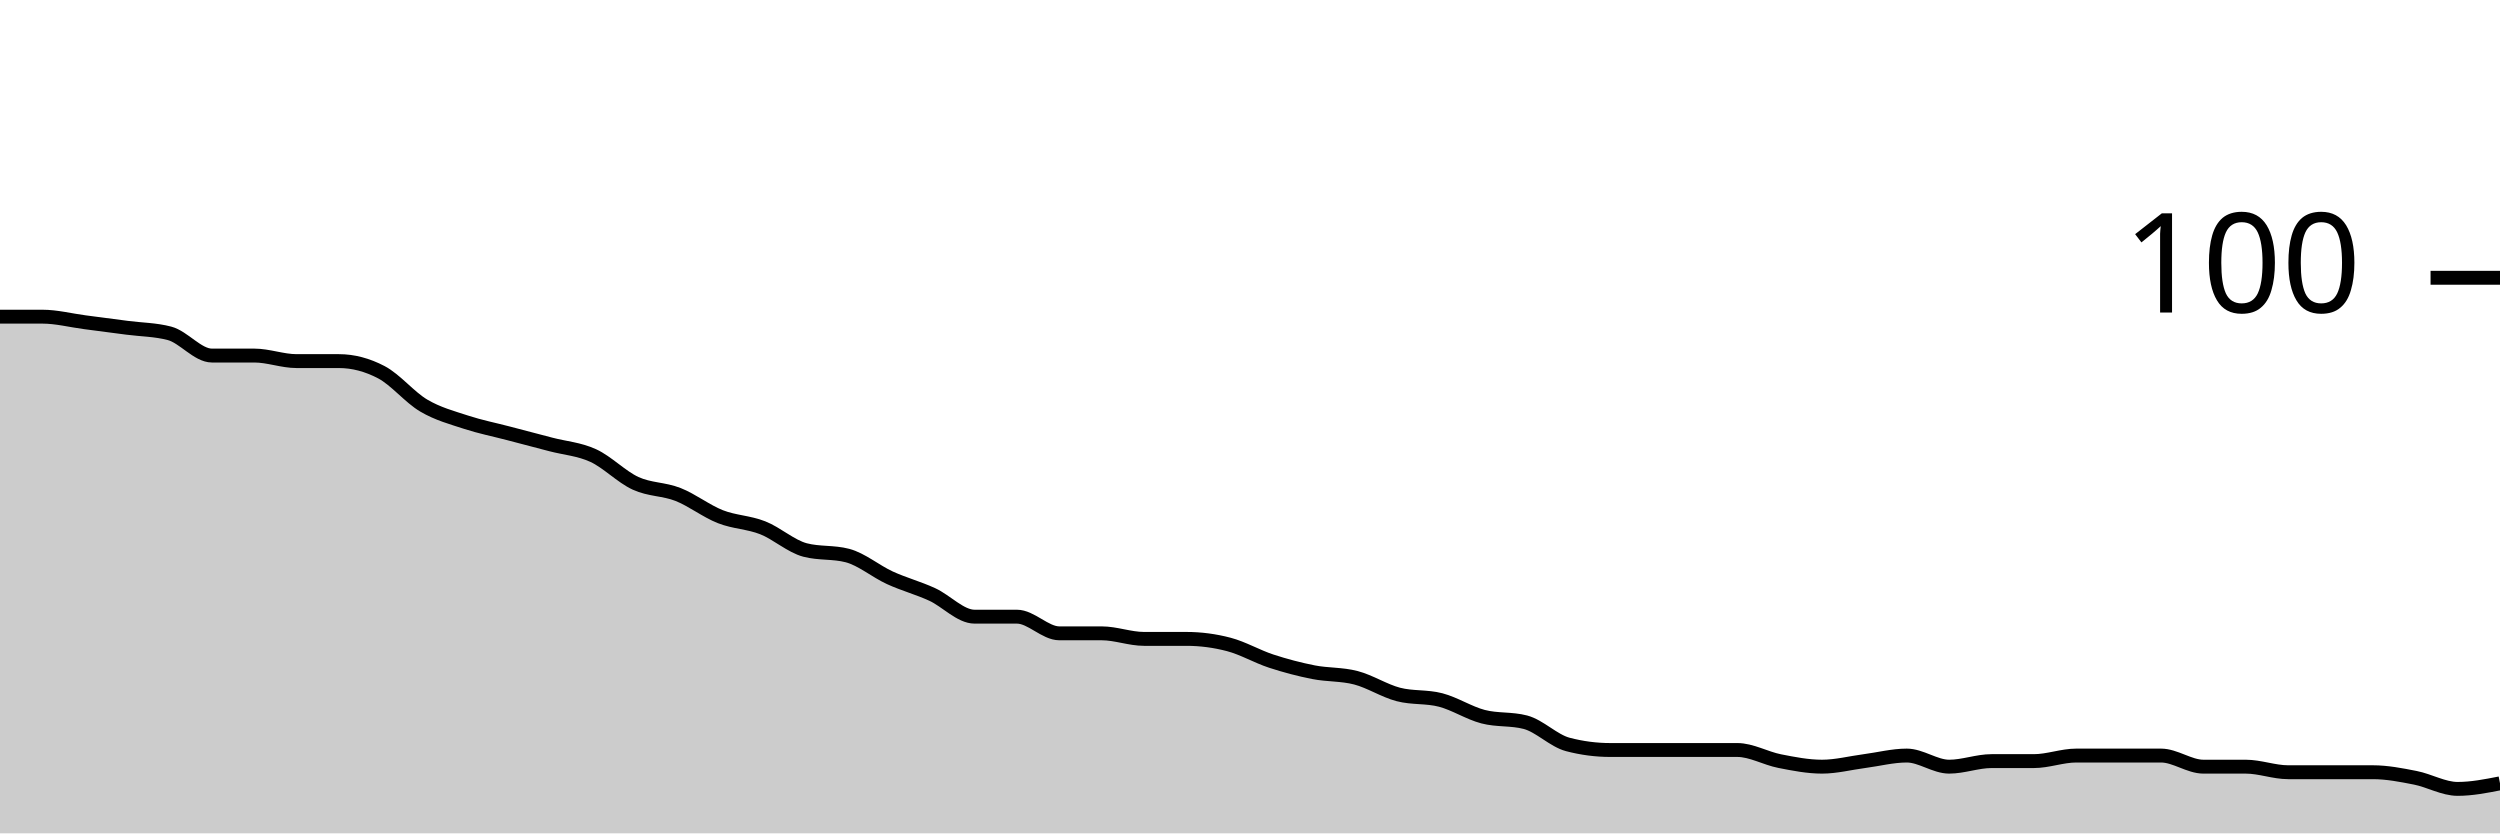
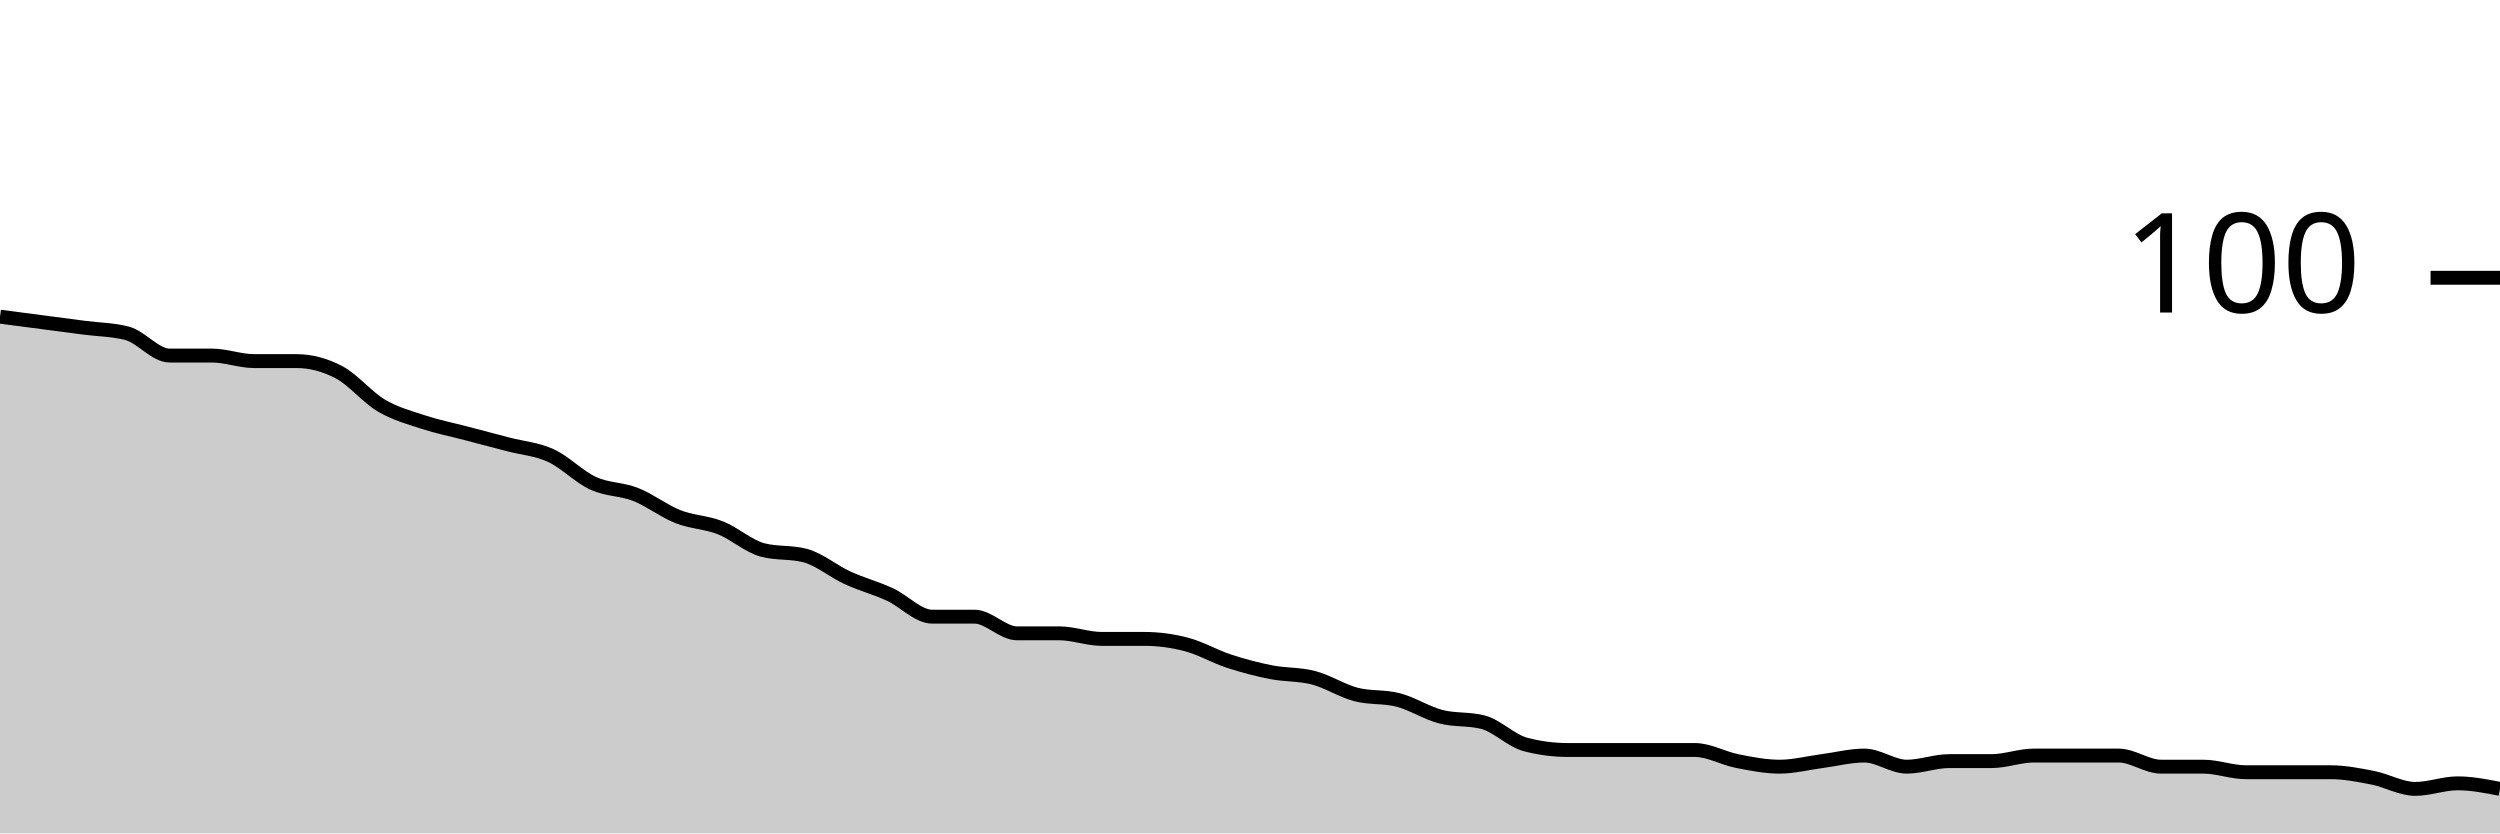
<svg xmlns="http://www.w3.org/2000/svg" viewBox="0 0 180 60">
  <g transform="translate(0,20)">
-     <path class="area" fill="rgba(0, 0, 0, 0.2)" d="M0,2.8C1.017,2.8,2.034,2.8,3.051,2.8C4.068,2.8,5.085,3.067,6.102,3.2C7.119,3.333,8.136,3.467,9.153,3.6C10.169,3.733,11.186,3.733,12.203,4C13.22,4.267,14.237,5.6,15.254,5.6C16.271,5.6,17.288,5.6,18.305,5.6C19.322,5.6,20.339,6,21.356,6C22.373,6,23.39,6,24.407,6C25.424,6,26.441,6.267,27.458,6.8C28.475,7.333,29.492,8.6,30.508,9.2C31.525,9.8,32.542,10.067,33.559,10.4C34.576,10.733,35.593,10.933,36.61,11.2C37.627,11.467,38.644,11.733,39.661,12C40.678,12.267,41.695,12.333,42.712,12.8C43.729,13.267,44.746,14.333,45.763,14.8C46.78,15.267,47.797,15.2,48.814,15.6C49.831,16,50.847,16.8,51.864,17.2C52.881,17.6,53.898,17.6,54.915,18C55.932,18.4,56.949,19.333,57.966,19.6C58.983,19.867,60,19.733,61.017,20C62.034,20.267,63.051,21.133,64.068,21.6C65.085,22.067,66.102,22.333,67.119,22.8C68.136,23.267,69.153,24.4,70.169,24.4C71.186,24.4,72.203,24.4,73.22,24.4C74.237,24.4,75.254,25.6,76.271,25.6C77.288,25.6,78.305,25.6,79.322,25.6C80.339,25.6,81.356,26,82.373,26C83.39,26,84.407,26,85.424,26C86.441,26,87.458,26.133,88.475,26.4C89.492,26.667,90.508,27.267,91.525,27.6C92.542,27.933,93.559,28.2,94.576,28.4C95.593,28.6,96.61,28.533,97.627,28.8C98.644,29.067,99.661,29.733,100.678,30C101.695,30.267,102.712,30.133,103.729,30.4C104.746,30.667,105.763,31.333,106.78,31.6C107.797,31.867,108.814,31.733,109.831,32C110.847,32.267,111.864,33.333,112.881,33.6C113.898,33.867,114.915,34,115.932,34C116.949,34,117.966,34,118.983,34C120,34,121.017,34,122.034,34C123.051,34,124.068,34,125.085,34C126.102,34,127.119,34.6,128.136,34.8C129.153,35,130.169,35.2,131.186,35.2C132.203,35.2,133.22,34.933,134.237,34.8C135.254,34.667,136.271,34.4,137.288,34.4C138.305,34.4,139.322,35.2,140.339,35.2C141.356,35.2,142.373,34.8,143.39,34.8C144.407,34.8,145.424,34.8,146.441,34.8C147.458,34.8,148.475,34.4,149.492,34.4C150.508,34.4,151.525,34.4,152.542,34.4C153.559,34.4,154.576,34.4,155.593,34.4C156.61,34.4,157.627,35.2,158.644,35.2C159.661,35.2,160.678,35.2,161.695,35.2C162.712,35.2,163.729,35.6,164.746,35.6C165.763,35.6,166.78,35.6,167.797,35.6C168.814,35.6,169.831,35.6,170.847,35.6C171.864,35.6,172.881,35.8,173.898,36C174.915,36.2,175.932,36.8,176.949,36.8C177.966,36.8,178.983,36.6,180,36.4L180,40C178.983,40,177.966,40,176.949,40C175.932,40,174.915,40,173.898,40C172.881,40,171.864,40,170.847,40C169.831,40,168.814,40,167.797,40C166.78,40,165.763,40,164.746,40C163.729,40,162.712,40,161.695,40C160.678,40,159.661,40,158.644,40C157.627,40,156.61,40,155.593,40C154.576,40,153.559,40,152.542,40C151.525,40,150.508,40,149.492,40C148.475,40,147.458,40,146.441,40C145.424,40,144.407,40,143.39,40C142.373,40,141.356,40,140.339,40C139.322,40,138.305,40,137.288,40C136.271,40,135.254,40,134.237,40C133.22,40,132.203,40,131.186,40C130.169,40,129.153,40,128.136,40C127.119,40,126.102,40,125.085,40C124.068,40,123.051,40,122.034,40C121.017,40,120,40,118.983,40C117.966,40,116.949,40,115.932,40C114.915,40,113.898,40,112.881,40C111.864,40,110.847,40,109.831,40C108.814,40,107.797,40,106.78,40C105.763,40,104.746,40,103.729,40C102.712,40,101.695,40,100.678,40C99.661,40,98.644,40,97.627,40C96.61,40,95.593,40,94.576,40C93.559,40,92.542,40,91.525,40C90.508,40,89.492,40,88.475,40C87.458,40,86.441,40,85.424,40C84.407,40,83.39,40,82.373,40C81.356,40,80.339,40,79.322,40C78.305,40,77.288,40,76.271,40C75.254,40,74.237,40,73.22,40C72.203,40,71.186,40,70.169,40C69.153,40,68.136,40,67.119,40C66.102,40,65.085,40,64.068,40C63.051,40,62.034,40,61.017,40C60,40,58.983,40,57.966,40C56.949,40,55.932,40,54.915,40C53.898,40,52.881,40,51.864,40C50.847,40,49.831,40,48.814,40C47.797,40,46.78,40,45.763,40C44.746,40,43.729,40,42.712,40C41.695,40,40.678,40,39.661,40C38.644,40,37.627,40,36.61,40C35.593,40,34.576,40,33.559,40C32.542,40,31.525,40,30.508,40C29.492,40,28.475,40,27.458,40C26.441,40,25.424,40,24.407,40C23.39,40,22.373,40,21.356,40C20.339,40,19.322,40,18.305,40C17.288,40,16.271,40,15.254,40C14.237,40,13.22,40,12.203,40C11.186,40,10.169,40,9.153,40C8.136,40,7.119,40,6.102,40C5.085,40,4.068,40,3.051,40C2.034,40,1.017,40,0,40Z" />
-     <path class="line" stroke="black" fill="none" d="M0,2.8C1.017,2.8,2.034,2.8,3.051,2.8C4.068,2.8,5.085,3.067,6.102,3.2C7.119,3.333,8.136,3.467,9.153,3.6C10.169,3.733,11.186,3.733,12.203,4C13.22,4.267,14.237,5.6,15.254,5.6C16.271,5.6,17.288,5.6,18.305,5.6C19.322,5.6,20.339,6,21.356,6C22.373,6,23.39,6,24.407,6C25.424,6,26.441,6.267,27.458,6.8C28.475,7.333,29.492,8.6,30.508,9.2C31.525,9.8,32.542,10.067,33.559,10.4C34.576,10.733,35.593,10.933,36.61,11.2C37.627,11.467,38.644,11.733,39.661,12C40.678,12.267,41.695,12.333,42.712,12.8C43.729,13.267,44.746,14.333,45.763,14.8C46.78,15.267,47.797,15.2,48.814,15.6C49.831,16,50.847,16.8,51.864,17.2C52.881,17.6,53.898,17.6,54.915,18C55.932,18.4,56.949,19.333,57.966,19.6C58.983,19.867,60,19.733,61.017,20C62.034,20.267,63.051,21.133,64.068,21.6C65.085,22.067,66.102,22.333,67.119,22.8C68.136,23.267,69.153,24.4,70.169,24.4C71.186,24.4,72.203,24.4,73.22,24.4C74.237,24.4,75.254,25.6,76.271,25.6C77.288,25.6,78.305,25.6,79.322,25.6C80.339,25.6,81.356,26,82.373,26C83.39,26,84.407,26,85.424,26C86.441,26,87.458,26.133,88.475,26.4C89.492,26.667,90.508,27.267,91.525,27.6C92.542,27.933,93.559,28.2,94.576,28.4C95.593,28.6,96.61,28.533,97.627,28.8C98.644,29.067,99.661,29.733,100.678,30C101.695,30.267,102.712,30.133,103.729,30.4C104.746,30.667,105.763,31.333,106.78,31.6C107.797,31.867,108.814,31.733,109.831,32C110.847,32.267,111.864,33.333,112.881,33.6C113.898,33.867,114.915,34,115.932,34C116.949,34,117.966,34,118.983,34C120,34,121.017,34,122.034,34C123.051,34,124.068,34,125.085,34C126.102,34,127.119,34.6,128.136,34.8C129.153,35,130.169,35.2,131.186,35.2C132.203,35.2,133.22,34.933,134.237,34.8C135.254,34.667,136.271,34.4,137.288,34.4C138.305,34.4,139.322,35.2,140.339,35.2C141.356,35.2,142.373,34.8,143.39,34.8C144.407,34.8,145.424,34.8,146.441,34.8C147.458,34.8,148.475,34.4,149.492,34.4C150.508,34.4,151.525,34.4,152.542,34.4C153.559,34.4,154.576,34.4,155.593,34.4C156.61,34.4,157.627,35.2,158.644,35.2C159.661,35.2,160.678,35.2,161.695,35.2C162.712,35.2,163.729,35.6,164.746,35.6C165.763,35.6,166.78,35.6,167.797,35.6C168.814,35.6,169.831,35.6,170.847,35.6C171.864,35.6,172.881,35.8,173.898,36C174.915,36.2,175.932,36.8,176.949,36.8C177.966,36.8,178.983,36.6,180,36.4" />
+     <path class="area" fill="rgba(0, 0, 0, 0.2)" d="M0,2.8C1.017,2.933,2.034,3.067,3.051,3.2C4.068,3.333,5.085,3.467,6.102,3.6C7.119,3.733,8.136,3.733,9.153,4C10.169,4.267,11.186,5.6,12.203,5.6C13.22,5.6,14.237,5.6,15.254,5.6C16.271,5.6,17.288,6,18.305,6C19.322,6,20.339,6,21.356,6C22.373,6,23.39,6.267,24.407,6.8C25.424,7.333,26.441,8.6,27.458,9.2C28.475,9.8,29.492,10.067,30.508,10.4C31.525,10.733,32.542,10.933,33.559,11.2C34.576,11.467,35.593,11.733,36.61,12C37.627,12.267,38.644,12.333,39.661,12.8C40.678,13.267,41.695,14.333,42.712,14.8C43.729,15.267,44.746,15.2,45.763,15.6C46.78,16,47.797,16.8,48.814,17.2C49.831,17.6,50.847,17.6,51.864,18C52.881,18.4,53.898,19.333,54.915,19.6C55.932,19.867,56.949,19.733,57.966,20C58.983,20.267,60,21.133,61.017,21.6C62.034,22.067,63.051,22.333,64.068,22.8C65.085,23.267,66.102,24.4,67.119,24.4C68.136,24.4,69.153,24.4,70.169,24.4C71.186,24.4,72.203,25.6,73.22,25.6C74.237,25.6,75.254,25.6,76.271,25.6C77.288,25.6,78.305,26,79.322,26C80.339,26,81.356,26,82.373,26C83.39,26,84.407,26.133,85.424,26.4C86.441,26.667,87.458,27.267,88.475,27.6C89.492,27.933,90.508,28.2,91.525,28.4C92.542,28.6,93.559,28.533,94.576,28.8C95.593,29.067,96.61,29.733,97.627,30C98.644,30.267,99.661,30.133,100.678,30.4C101.695,30.667,102.712,31.333,103.729,31.6C104.746,31.867,105.763,31.733,106.78,32C107.797,32.267,108.814,33.333,109.831,33.6C110.847,33.867,111.864,34,112.881,34C113.898,34,114.915,34,115.932,34C116.949,34,117.966,34,118.983,34C120,34,121.017,34,122.034,34C123.051,34,124.068,34.6,125.085,34.8C126.102,35,127.119,35.2,128.136,35.2C129.153,35.2,130.169,34.933,131.186,34.8C132.203,34.667,133.22,34.4,134.237,34.4C135.254,34.4,136.271,35.2,137.288,35.2C138.305,35.2,139.322,34.8,140.339,34.8C141.356,34.8,142.373,34.8,143.39,34.8C144.407,34.8,145.424,34.4,146.441,34.4C147.458,34.4,148.475,34.4,149.492,34.4C150.508,34.4,151.525,34.4,152.542,34.4C153.559,34.4,154.576,35.2,155.593,35.2C156.61,35.2,157.627,35.2,158.644,35.2C159.661,35.2,160.678,35.6,161.695,35.6C162.712,35.6,163.729,35.6,164.746,35.6C165.763,35.6,166.78,35.6,167.797,35.6C168.814,35.6,169.831,35.8,170.847,36C171.864,36.2,172.881,36.8,173.898,36.8C174.915,36.8,175.932,36.4,176.949,36.4C177.966,36.4,178.983,36.6,180,36.8L180,40C178.983,40,177.966,40,176.949,40C175.932,40,174.915,40,173.898,40C172.881,40,171.864,40,170.847,40C169.831,40,168.814,40,167.797,40C166.78,40,165.763,40,164.746,40C163.729,40,162.712,40,161.695,40C160.678,40,159.661,40,158.644,40C157.627,40,156.61,40,155.593,40C154.576,40,153.559,40,152.542,40C151.525,40,150.508,40,149.492,40C148.475,40,147.458,40,146.441,40C145.424,40,144.407,40,143.39,40C142.373,40,141.356,40,140.339,40C139.322,40,138.305,40,137.288,40C136.271,40,135.254,40,134.237,40C133.22,40,132.203,40,131.186,40C130.169,40,129.153,40,128.136,40C127.119,40,126.102,40,125.085,40C124.068,40,123.051,40,122.034,40C121.017,40,120,40,118.983,40C117.966,40,116.949,40,115.932,40C114.915,40,113.898,40,112.881,40C111.864,40,110.847,40,109.831,40C108.814,40,107.797,40,106.78,40C105.763,40,104.746,40,103.729,40C102.712,40,101.695,40,100.678,40C99.661,40,98.644,40,97.627,40C96.61,40,95.593,40,94.576,40C93.559,40,92.542,40,91.525,40C90.508,40,89.492,40,88.475,40C87.458,40,86.441,40,85.424,40C84.407,40,83.39,40,82.373,40C81.356,40,80.339,40,79.322,40C78.305,40,77.288,40,76.271,40C75.254,40,74.237,40,73.22,40C72.203,40,71.186,40,70.169,40C69.153,40,68.136,40,67.119,40C66.102,40,65.085,40,64.068,40C63.051,40,62.034,40,61.017,40C60,40,58.983,40,57.966,40C56.949,40,55.932,40,54.915,40C53.898,40,52.881,40,51.864,40C50.847,40,49.831,40,48.814,40C47.797,40,46.78,40,45.763,40C44.746,40,43.729,40,42.712,40C41.695,40,40.678,40,39.661,40C38.644,40,37.627,40,36.61,40C35.593,40,34.576,40,33.559,40C32.542,40,31.525,40,30.508,40C29.492,40,28.475,40,27.458,40C26.441,40,25.424,40,24.407,40C23.39,40,22.373,40,21.356,40C20.339,40,19.322,40,18.305,40C17.288,40,16.271,40,15.254,40C14.237,40,13.22,40,12.203,40C11.186,40,10.169,40,9.153,40C8.136,40,7.119,40,6.102,40C5.085,40,4.068,40,3.051,40C2.034,40,1.017,40,0,40Z" />
+     <path class="line" stroke="black" fill="none" d="M0,2.8C1.017,2.933,2.034,3.067,3.051,3.2C4.068,3.333,5.085,3.467,6.102,3.6C7.119,3.733,8.136,3.733,9.153,4C10.169,4.267,11.186,5.6,12.203,5.6C13.22,5.6,14.237,5.6,15.254,5.6C16.271,5.6,17.288,6,18.305,6C19.322,6,20.339,6,21.356,6C22.373,6,23.39,6.267,24.407,6.8C25.424,7.333,26.441,8.6,27.458,9.2C28.475,9.8,29.492,10.067,30.508,10.4C31.525,10.733,32.542,10.933,33.559,11.2C34.576,11.467,35.593,11.733,36.61,12C37.627,12.267,38.644,12.333,39.661,12.8C40.678,13.267,41.695,14.333,42.712,14.8C43.729,15.267,44.746,15.2,45.763,15.6C46.78,16,47.797,16.8,48.814,17.2C49.831,17.6,50.847,17.6,51.864,18C52.881,18.4,53.898,19.333,54.915,19.6C55.932,19.867,56.949,19.733,57.966,20C58.983,20.267,60,21.133,61.017,21.6C62.034,22.067,63.051,22.333,64.068,22.8C65.085,23.267,66.102,24.4,67.119,24.4C68.136,24.4,69.153,24.4,70.169,24.4C71.186,24.4,72.203,25.6,73.22,25.6C74.237,25.6,75.254,25.6,76.271,25.6C77.288,25.6,78.305,26,79.322,26C80.339,26,81.356,26,82.373,26C83.39,26,84.407,26.133,85.424,26.4C86.441,26.667,87.458,27.267,88.475,27.6C89.492,27.933,90.508,28.2,91.525,28.4C92.542,28.6,93.559,28.533,94.576,28.8C95.593,29.067,96.61,29.733,97.627,30C98.644,30.267,99.661,30.133,100.678,30.4C101.695,30.667,102.712,31.333,103.729,31.6C104.746,31.867,105.763,31.733,106.78,32C107.797,32.267,108.814,33.333,109.831,33.6C110.847,33.867,111.864,34,112.881,34C113.898,34,114.915,34,115.932,34C116.949,34,117.966,34,118.983,34C120,34,121.017,34,122.034,34C123.051,34,124.068,34.6,125.085,34.8C126.102,35,127.119,35.2,128.136,35.2C129.153,35.2,130.169,34.933,131.186,34.8C132.203,34.667,133.22,34.4,134.237,34.4C135.254,34.4,136.271,35.2,137.288,35.2C138.305,35.2,139.322,34.8,140.339,34.8C141.356,34.8,142.373,34.8,143.39,34.8C144.407,34.8,145.424,34.4,146.441,34.4C147.458,34.4,148.475,34.4,149.492,34.4C150.508,34.4,151.525,34.4,152.542,34.4C153.559,34.4,154.576,35.2,155.593,35.2C156.61,35.2,157.627,35.2,158.644,35.2C159.661,35.2,160.678,35.6,161.695,35.6C162.712,35.6,163.729,35.6,164.746,35.6C165.763,35.6,166.78,35.6,167.797,35.6C168.814,35.6,169.831,35.8,170.847,36C171.864,36.2,172.881,36.8,173.898,36.8C174.915,36.8,175.932,36.4,176.949,36.4C177.966,36.4,178.983,36.6,180,36.8" />
    <path class="axis-ceiling" stroke-width="1" stroke="black" fill="none" d="M175,0L180,0" />
    <text class="axis-ceiling-label" font-family="sans-serif" text-anchor="end" font-size="10px" x="170" y="2.5">100</text>
  </g>
</svg>
